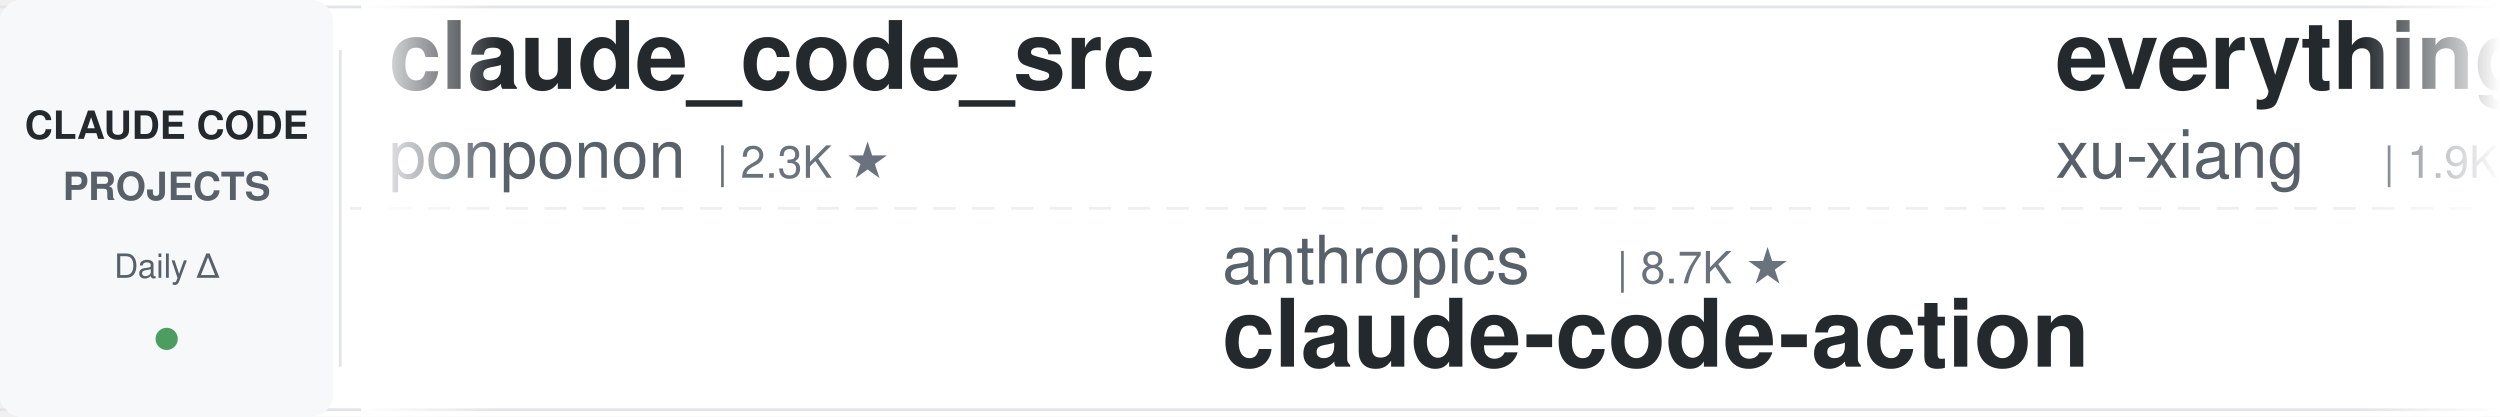
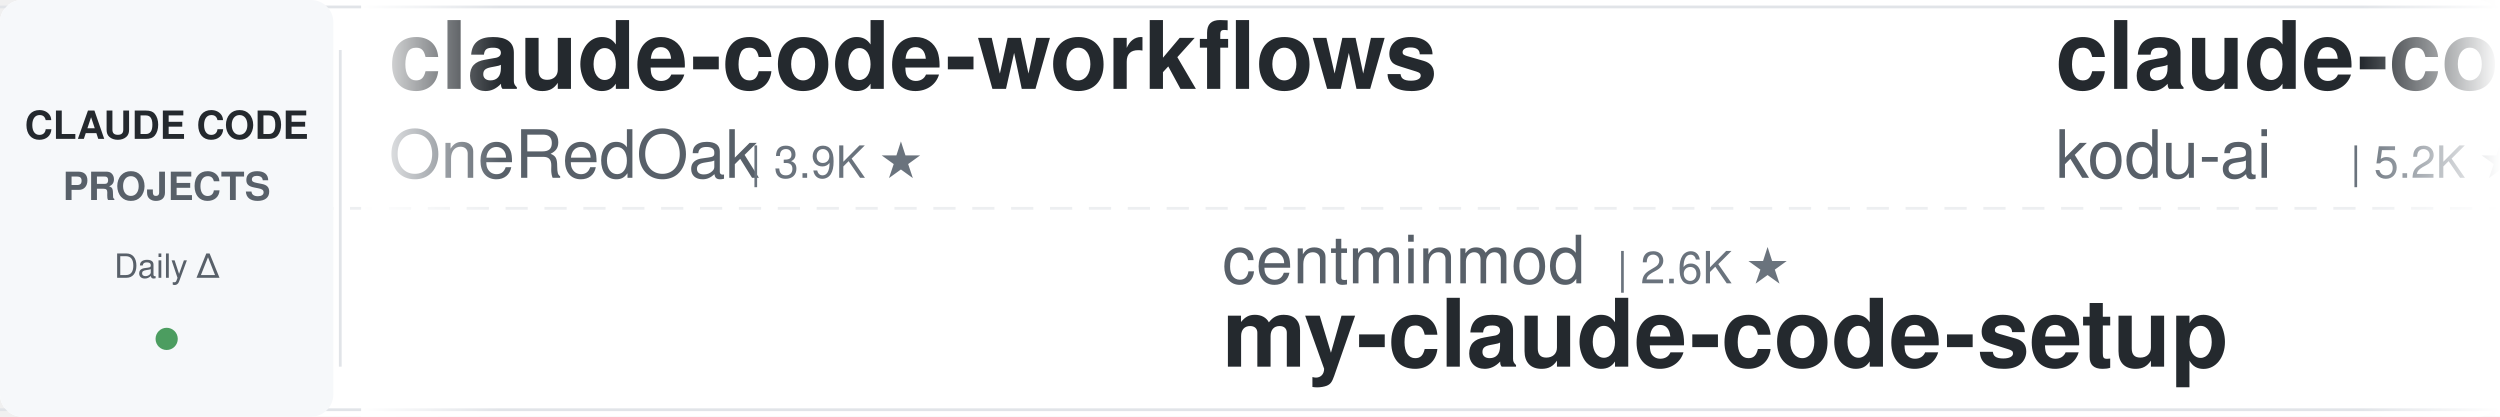
<svg xmlns="http://www.w3.org/2000/svg" width="900" height="150">
  <defs>
    <linearGradient id="leftFade" x1="0%" y1="0%" x2="100%" y2="0%">
      <stop offset="0%" style="stop-color:#ffffff;stop-opacity:1" />
      <stop offset="100%" style="stop-color:#ffffff;stop-opacity:0" />
    </linearGradient>
    <linearGradient id="rightFade" x1="0%" y1="0%" x2="100%" y2="0%">
      <stop offset="0%" style="stop-color:#ffffff;stop-opacity:0" />
      <stop offset="100%" style="stop-color:#ffffff;stop-opacity:1" />
    </linearGradient>
  </defs>
  <rect width="900" height="150" fill="#ffffff" rx="8" />
  <rect x="0" y="2" width="900" height="1" fill="#e1e4e8" />
  <rect x="0" y="147" width="900" height="1" fill="#e1e4e8" />
  <line x1="0" y1="75" x2="900" y2="75" stroke="#e1e4e8" stroke-width="1" stroke-dasharray="8 6" opacity="0.6" />
  <rect x="0" y="0" width="120" height="150" fill="#f6f8fa" rx="8" />
  <text x="60" y="50" font-family="-apple-system, BlinkMacSystemFont, 'Segoe UI', Helvetica, Arial, sans-serif" font-size="14" font-weight="600" fill="#24292e" text-anchor="middle">CLAUDE CODE</text>
  <text x="60" y="72" font-family="-apple-system, BlinkMacSystemFont, 'Segoe UI', Helvetica, Arial, sans-serif" font-size="14" font-weight="600" fill="#586069" text-anchor="middle">PROJECTS</text>
  <text x="60" y="100" font-family="-apple-system, BlinkMacSystemFont, 'Segoe UI', Helvetica, Arial, sans-serif" font-size="12" font-weight="500" fill="#586069" text-anchor="middle">Daily Δ</text>
  <circle cx="60" cy="122" r="4" fill="#22863a" opacity="0.8" />
  <rect x="122" y="18" width="1" height="114" fill="#e1e4e8" />
  <clipPath id="tickerClip">
    <rect x="130" y="0" width="770" height="150" />
  </clipPath>
  <g clip-path="url(#tickerClip)">
    <g id="tickerItems">
      <animateTransform attributeName="transform" attributeType="XML" type="translate" from="0 0" to="-3000 0" dur="54s" repeatCount="indefinite" />
      <g transform="translate(0, 0)">
-         <text x="140" y="32" font-family="-apple-system, BlinkMacSystemFont, 'Segoe UI', Helvetica, Arial, sans-serif" font-size="34" font-weight="600" fill="#24292e">claude_code_src</text>
-         <text x="140" y="64" font-family="-apple-system, BlinkMacSystemFont, 'Segoe UI', Helvetica, Arial, sans-serif" font-size="24" font-weight="400" fill="#586069">ponponon</text>
-         <text x="258" y="64" font-family="-apple-system, BlinkMacSystemFont, 'Segoe UI', Helvetica, Arial, sans-serif" font-size="16" font-weight="500" fill="#6a737d">| 2.3K ★</text>
+         <text x="140" y="32" font-family="-apple-system, BlinkMacSystemFont, 'Segoe UI', Helvetica, Arial, sans-serif" font-size="34" font-weight="600" fill="#24292e">claude-code-workflows</text>
+         <text x="140" y="64" font-family="-apple-system, BlinkMacSystemFont, 'Segoe UI', Helvetica, Arial, sans-serif" font-size="24" font-weight="400" fill="#586069">OneRedOak</text>
+         <text x="270" y="64" font-family="-apple-system, BlinkMacSystemFont, 'Segoe UI', Helvetica, Arial, sans-serif" font-size="16" font-weight="500" fill="#6a737d">| 3.9K ★</text>
      </g>
      <g transform="translate(300, 0)">
+         <text x="140" y="102" font-family="-apple-system, BlinkMacSystemFont, 'Segoe UI', Helvetica, Arial, sans-serif" font-size="24" font-weight="400" fill="#586069">centminmod</text>
+         <text x="282" y="102" font-family="-apple-system, BlinkMacSystemFont, 'Segoe UI', Helvetica, Arial, sans-serif" font-size="16" font-weight="500" fill="#6a737d">| 2.6K ★</text>
+         <text x="140" y="132" font-family="-apple-system, BlinkMacSystemFont, 'Segoe UI', Helvetica, Arial, sans-serif" font-size="34" font-weight="600" fill="#24292e">my-claude-code-setup</text>
+       </g>
+       <g transform="translate(600, 0)">
+         <text x="140" y="32" font-family="-apple-system, BlinkMacSystemFont, 'Segoe UI', Helvetica, Arial, sans-serif" font-size="34" font-weight="600" fill="#24292e">claude-coder</text>
+         <text x="140" y="64" font-family="-apple-system, BlinkMacSystemFont, 'Segoe UI', Helvetica, Arial, sans-serif" font-size="24" font-weight="400" fill="#586069">kodu-ai</text>
+         <text x="246" y="64" font-family="-apple-system, BlinkMacSystemFont, 'Segoe UI', Helvetica, Arial, sans-serif" font-size="16" font-weight="500" fill="#6a737d">| 5.2K ★</text>
+       </g>
+       <g transform="translate(900, 0)">
+         <text x="140" y="102" font-family="-apple-system, BlinkMacSystemFont, 'Segoe UI', Helvetica, Arial, sans-serif" font-size="24" font-weight="400" fill="#586069">jeremylongshore</text>
+         <text x="342" y="102" font-family="-apple-system, BlinkMacSystemFont, 'Segoe UI', Helvetica, Arial, sans-serif" font-size="16" font-weight="500" fill="#6a737d">| 2.7K ★</text>
+         <text x="140" y="132" font-family="-apple-system, BlinkMacSystemFont, 'Segoe UI', Helvetica, Arial, sans-serif" font-size="34" font-weight="600" fill="#24292e">claude-code-plugins-plus...</text>
+       </g>
+       <g transform="translate(1200, 0)">
+         <text x="140" y="32" font-family="-apple-system, BlinkMacSystemFont, 'Segoe UI', Helvetica, Arial, sans-serif" font-size="34" font-weight="600" fill="#24292e">claude-code-prompts</text>
+         <text x="140" y="64" font-family="-apple-system, BlinkMacSystemFont, 'Segoe UI', Helvetica, Arial, sans-serif" font-size="24" font-weight="400" fill="#586069">repowise-dev</text>
+         <text x="306" y="64" font-family="-apple-system, BlinkMacSystemFont, 'Segoe UI', Helvetica, Arial, sans-serif" font-size="16" font-weight="500" fill="#6a737d">| 1.2K ★</text>
+       </g>
+       <g transform="translate(1500, 0)">
+         <text x="140" y="102" font-family="-apple-system, BlinkMacSystemFont, 'Segoe UI', Helvetica, Arial, sans-serif" font-size="24" font-weight="400" fill="#586069">anthropics</text>
+         <text x="282" y="102" font-family="-apple-system, BlinkMacSystemFont, 'Segoe UI', Helvetica, Arial, sans-serif" font-size="16" font-weight="500" fill="#6a737d">| 950 ★</text>
+         <text x="140" y="132" font-family="-apple-system, BlinkMacSystemFont, 'Segoe UI', Helvetica, Arial, sans-serif" font-size="34" font-weight="600" fill="#24292e">claude-code-base-action</text>
+       </g>
+       <g transform="translate(1800, 0)">
+         <text x="140" y="32" font-family="-apple-system, BlinkMacSystemFont, 'Segoe UI', Helvetica, Arial, sans-serif" font-size="34" font-weight="600" fill="#24292e">claude-code-settings</text>
+         <text x="140" y="64" font-family="-apple-system, BlinkMacSystemFont, 'Segoe UI', Helvetica, Arial, sans-serif" font-size="24" font-weight="400" fill="#586069">feiskyer</text>
+         <text x="258" y="64" font-family="-apple-system, BlinkMacSystemFont, 'Segoe UI', Helvetica, Arial, sans-serif" font-size="16" font-weight="500" fill="#6a737d">| 1.6K ★</text>
+       </g>
+       <g transform="translate(2100, 0)">
        <text x="140" y="102" font-family="-apple-system, BlinkMacSystemFont, 'Segoe UI', Helvetica, Arial, sans-serif" font-size="24" font-weight="400" fill="#586069">anthropics</text>
        <text x="282" y="102" font-family="-apple-system, BlinkMacSystemFont, 'Segoe UI', Helvetica, Arial, sans-serif" font-size="16" font-weight="500" fill="#6a737d">| 8.7K ★</text>
        <text x="140" y="132" font-family="-apple-system, BlinkMacSystemFont, 'Segoe UI', Helvetica, Arial, sans-serif" font-size="34" font-weight="600" fill="#24292e">claude-code-action</text>
      </g>
-       <g transform="translate(600, 0)">
-         <text x="140" y="32" font-family="-apple-system, BlinkMacSystemFont, 'Segoe UI', Helvetica, Arial, sans-serif" font-size="34" font-weight="600" fill="#24292e">everything-claude-code-z...</text>
-         <text x="140" y="64" font-family="-apple-system, BlinkMacSystemFont, 'Segoe UI', Helvetica, Arial, sans-serif" font-size="24" font-weight="400" fill="#586069">xu-xiang</text>
-         <text x="258" y="64" font-family="-apple-system, BlinkMacSystemFont, 'Segoe UI', Helvetica, Arial, sans-serif" font-size="16" font-weight="500" fill="#6a737d">| 1.9K ★</text>
-       </g>
-       <g transform="translate(900, 0)">
-         <text x="140" y="102" font-family="-apple-system, BlinkMacSystemFont, 'Segoe UI', Helvetica, Arial, sans-serif" font-size="24" font-weight="400" fill="#586069">Maciek-roboblog</text>
-         <text x="342" y="102" font-family="-apple-system, BlinkMacSystemFont, 'Segoe UI', Helvetica, Arial, sans-serif" font-size="16" font-weight="500" fill="#6a737d">| 8.6K ★</text>
-         <text x="140" y="132" font-family="-apple-system, BlinkMacSystemFont, 'Segoe UI', Helvetica, Arial, sans-serif" font-size="34" font-weight="600" fill="#24292e">Claude-Code-Usage-Monito...</text>
-       </g>
-       <g transform="translate(1200, 0)">
-         <text x="140" y="32" font-family="-apple-system, BlinkMacSystemFont, 'Segoe UI', Helvetica, Arial, sans-serif" font-size="34" font-weight="600" fill="#24292e">Claude-Code-Game-Studios</text>
-         <text x="140" y="64" font-family="-apple-system, BlinkMacSystemFont, 'Segoe UI', Helvetica, Arial, sans-serif" font-size="24" font-weight="400" fill="#586069">Donchitos</text>
-         <text x="270" y="64" font-family="-apple-system, BlinkMacSystemFont, 'Segoe UI', Helvetica, Arial, sans-serif" font-size="16" font-weight="500" fill="#6a737d">| 24.4K ★</text>
-       </g>
-       <g transform="translate(1500, 0)">
-         <text x="140" y="102" font-family="-apple-system, BlinkMacSystemFont, 'Segoe UI', Helvetica, Arial, sans-serif" font-size="24" font-weight="400" fill="#586069">rohitg00</text>
-         <text x="258" y="102" font-family="-apple-system, BlinkMacSystemFont, 'Segoe UI', Helvetica, Arial, sans-serif" font-size="16" font-weight="500" fill="#6a737d">| 2.5K ★</text>
-         <text x="140" y="132" font-family="-apple-system, BlinkMacSystemFont, 'Segoe UI', Helvetica, Arial, sans-serif" font-size="34" font-weight="600" fill="#24292e">awesome-claude-code-tool...</text>
-       </g>
-       <g transform="translate(1800, 0)">
-         <text x="140" y="32" font-family="-apple-system, BlinkMacSystemFont, 'Segoe UI', Helvetica, Arial, sans-serif" font-size="34" font-weight="600" fill="#24292e">claude-code-guide</text>
-         <text x="140" y="64" font-family="-apple-system, BlinkMacSystemFont, 'Segoe UI', Helvetica, Arial, sans-serif" font-size="24" font-weight="400" fill="#586069">zebbern</text>
-         <text x="246" y="64" font-family="-apple-system, BlinkMacSystemFont, 'Segoe UI', Helvetica, Arial, sans-serif" font-size="16" font-weight="500" fill="#6a737d">| 4.6K ★</text>
-       </g>
-       <g transform="translate(2100, 0)">
-         <text x="140" y="102" font-family="-apple-system, BlinkMacSystemFont, 'Segoe UI', Helvetica, Arial, sans-serif" font-size="24" font-weight="400" fill="#586069">darcyegb</text>
-         <text x="258" y="102" font-family="-apple-system, BlinkMacSystemFont, 'Segoe UI', Helvetica, Arial, sans-serif" font-size="16" font-weight="500" fill="#6a737d">| 760 ★</text>
-         <text x="140" y="132" font-family="-apple-system, BlinkMacSystemFont, 'Segoe UI', Helvetica, Arial, sans-serif" font-size="34" font-weight="600" fill="#24292e">ClaudeCodeAgents</text>
-       </g>
      <g transform="translate(2400, 0)">
-         <text x="140" y="32" font-family="-apple-system, BlinkMacSystemFont, 'Segoe UI', Helvetica, Arial, sans-serif" font-size="34" font-weight="600" fill="#24292e">Open-ClaudeCode</text>
-         <text x="140" y="64" font-family="-apple-system, BlinkMacSystemFont, 'Segoe UI', Helvetica, Arial, sans-serif" font-size="24" font-weight="400" fill="#586069">LING71671</text>
-         <text x="270" y="64" font-family="-apple-system, BlinkMacSystemFont, 'Segoe UI', Helvetica, Arial, sans-serif" font-size="16" font-weight="500" fill="#6a737d">| 945 ★</text>
+         <text x="140" y="32" font-family="-apple-system, BlinkMacSystemFont, 'Segoe UI', Helvetica, Arial, sans-serif" font-size="34" font-weight="600" fill="#24292e">claude-code-transcripts</text>
+         <text x="140" y="64" font-family="-apple-system, BlinkMacSystemFont, 'Segoe UI', Helvetica, Arial, sans-serif" font-size="24" font-weight="400" fill="#586069">simonw</text>
+         <text x="234" y="64" font-family="-apple-system, BlinkMacSystemFont, 'Segoe UI', Helvetica, Arial, sans-serif" font-size="16" font-weight="500" fill="#6a737d">| 1.7K ★</text>
      </g>
      <g transform="translate(2700, 0)">
-         <text x="140" y="102" font-family="-apple-system, BlinkMacSystemFont, 'Segoe UI', Helvetica, Arial, sans-serif" font-size="24" font-weight="400" fill="#586069">OneRedOak</text>
-         <text x="270" y="102" font-family="-apple-system, BlinkMacSystemFont, 'Segoe UI', Helvetica, Arial, sans-serif" font-size="16" font-weight="500" fill="#6a737d">| 3.9K ★</text>
-         <text x="140" y="132" font-family="-apple-system, BlinkMacSystemFont, 'Segoe UI', Helvetica, Arial, sans-serif" font-size="34" font-weight="600" fill="#24292e">claude-code-workflows</text>
+         <text x="140" y="102" font-family="-apple-system, BlinkMacSystemFont, 'Segoe UI', Helvetica, Arial, sans-serif" font-size="24" font-weight="400" fill="#586069">hangsman</text>
+         <text x="258" y="102" font-family="-apple-system, BlinkMacSystemFont, 'Segoe UI', Helvetica, Arial, sans-serif" font-size="16" font-weight="500" fill="#6a737d">| 790 ★</text>
+         <text x="140" y="132" font-family="-apple-system, BlinkMacSystemFont, 'Segoe UI', Helvetica, Arial, sans-serif" font-size="34" font-weight="600" fill="#24292e">claude-code-source</text>
      </g>
      <g transform="translate(3000, 0)">
-         <text x="140" y="32" font-family="-apple-system, BlinkMacSystemFont, 'Segoe UI', Helvetica, Arial, sans-serif" font-size="34" font-weight="600" fill="#24292e">claude_code_src</text>
-         <text x="140" y="64" font-family="-apple-system, BlinkMacSystemFont, 'Segoe UI', Helvetica, Arial, sans-serif" font-size="24" font-weight="400" fill="#586069">ponponon</text>
-         <text x="258" y="64" font-family="-apple-system, BlinkMacSystemFont, 'Segoe UI', Helvetica, Arial, sans-serif" font-size="16" font-weight="500" fill="#6a737d">| 2.3K ★</text>
+         <text x="140" y="32" font-family="-apple-system, BlinkMacSystemFont, 'Segoe UI', Helvetica, Arial, sans-serif" font-size="34" font-weight="600" fill="#24292e">claude-code-workflows</text>
+         <text x="140" y="64" font-family="-apple-system, BlinkMacSystemFont, 'Segoe UI', Helvetica, Arial, sans-serif" font-size="24" font-weight="400" fill="#586069">OneRedOak</text>
+         <text x="270" y="64" font-family="-apple-system, BlinkMacSystemFont, 'Segoe UI', Helvetica, Arial, sans-serif" font-size="16" font-weight="500" fill="#6a737d">| 3.9K ★</text>
      </g>
      <g transform="translate(3300, 0)">
-         <text x="140" y="102" font-family="-apple-system, BlinkMacSystemFont, 'Segoe UI', Helvetica, Arial, sans-serif" font-size="24" font-weight="400" fill="#586069">anthropics</text>
-         <text x="282" y="102" font-family="-apple-system, BlinkMacSystemFont, 'Segoe UI', Helvetica, Arial, sans-serif" font-size="16" font-weight="500" fill="#6a737d">| 8.7K ★</text>
-         <text x="140" y="132" font-family="-apple-system, BlinkMacSystemFont, 'Segoe UI', Helvetica, Arial, sans-serif" font-size="34" font-weight="600" fill="#24292e">claude-code-action</text>
+         <text x="140" y="102" font-family="-apple-system, BlinkMacSystemFont, 'Segoe UI', Helvetica, Arial, sans-serif" font-size="24" font-weight="400" fill="#586069">centminmod</text>
+         <text x="282" y="102" font-family="-apple-system, BlinkMacSystemFont, 'Segoe UI', Helvetica, Arial, sans-serif" font-size="16" font-weight="500" fill="#6a737d">| 2.6K ★</text>
+         <text x="140" y="132" font-family="-apple-system, BlinkMacSystemFont, 'Segoe UI', Helvetica, Arial, sans-serif" font-size="34" font-weight="600" fill="#24292e">my-claude-code-setup</text>
      </g>
      <g transform="translate(3600, 0)">
-         <text x="140" y="32" font-family="-apple-system, BlinkMacSystemFont, 'Segoe UI', Helvetica, Arial, sans-serif" font-size="34" font-weight="600" fill="#24292e">everything-claude-code-z...</text>
-         <text x="140" y="64" font-family="-apple-system, BlinkMacSystemFont, 'Segoe UI', Helvetica, Arial, sans-serif" font-size="24" font-weight="400" fill="#586069">xu-xiang</text>
-         <text x="258" y="64" font-family="-apple-system, BlinkMacSystemFont, 'Segoe UI', Helvetica, Arial, sans-serif" font-size="16" font-weight="500" fill="#6a737d">| 1.9K ★</text>
+         <text x="140" y="32" font-family="-apple-system, BlinkMacSystemFont, 'Segoe UI', Helvetica, Arial, sans-serif" font-size="34" font-weight="600" fill="#24292e">claude-coder</text>
+         <text x="140" y="64" font-family="-apple-system, BlinkMacSystemFont, 'Segoe UI', Helvetica, Arial, sans-serif" font-size="24" font-weight="400" fill="#586069">kodu-ai</text>
+         <text x="246" y="64" font-family="-apple-system, BlinkMacSystemFont, 'Segoe UI', Helvetica, Arial, sans-serif" font-size="16" font-weight="500" fill="#6a737d">| 5.2K ★</text>
      </g>
      <g transform="translate(3900, 0)">
-         <text x="140" y="102" font-family="-apple-system, BlinkMacSystemFont, 'Segoe UI', Helvetica, Arial, sans-serif" font-size="24" font-weight="400" fill="#586069">Maciek-roboblog</text>
-         <text x="342" y="102" font-family="-apple-system, BlinkMacSystemFont, 'Segoe UI', Helvetica, Arial, sans-serif" font-size="16" font-weight="500" fill="#6a737d">| 8.6K ★</text>
-         <text x="140" y="132" font-family="-apple-system, BlinkMacSystemFont, 'Segoe UI', Helvetica, Arial, sans-serif" font-size="34" font-weight="600" fill="#24292e">Claude-Code-Usage-Monito...</text>
+         <text x="140" y="102" font-family="-apple-system, BlinkMacSystemFont, 'Segoe UI', Helvetica, Arial, sans-serif" font-size="24" font-weight="400" fill="#586069">jeremylongshore</text>
+         <text x="342" y="102" font-family="-apple-system, BlinkMacSystemFont, 'Segoe UI', Helvetica, Arial, sans-serif" font-size="16" font-weight="500" fill="#6a737d">| 2.7K ★</text>
+         <text x="140" y="132" font-family="-apple-system, BlinkMacSystemFont, 'Segoe UI', Helvetica, Arial, sans-serif" font-size="34" font-weight="600" fill="#24292e">claude-code-plugins-plus...</text>
      </g>
    </g>
  </g>
  <rect x="130" y="0" width="50" height="150" fill="url(#leftFade)" />
  <rect x="850" y="0" width="50" height="150" fill="url(#rightFade)" />
</svg>
